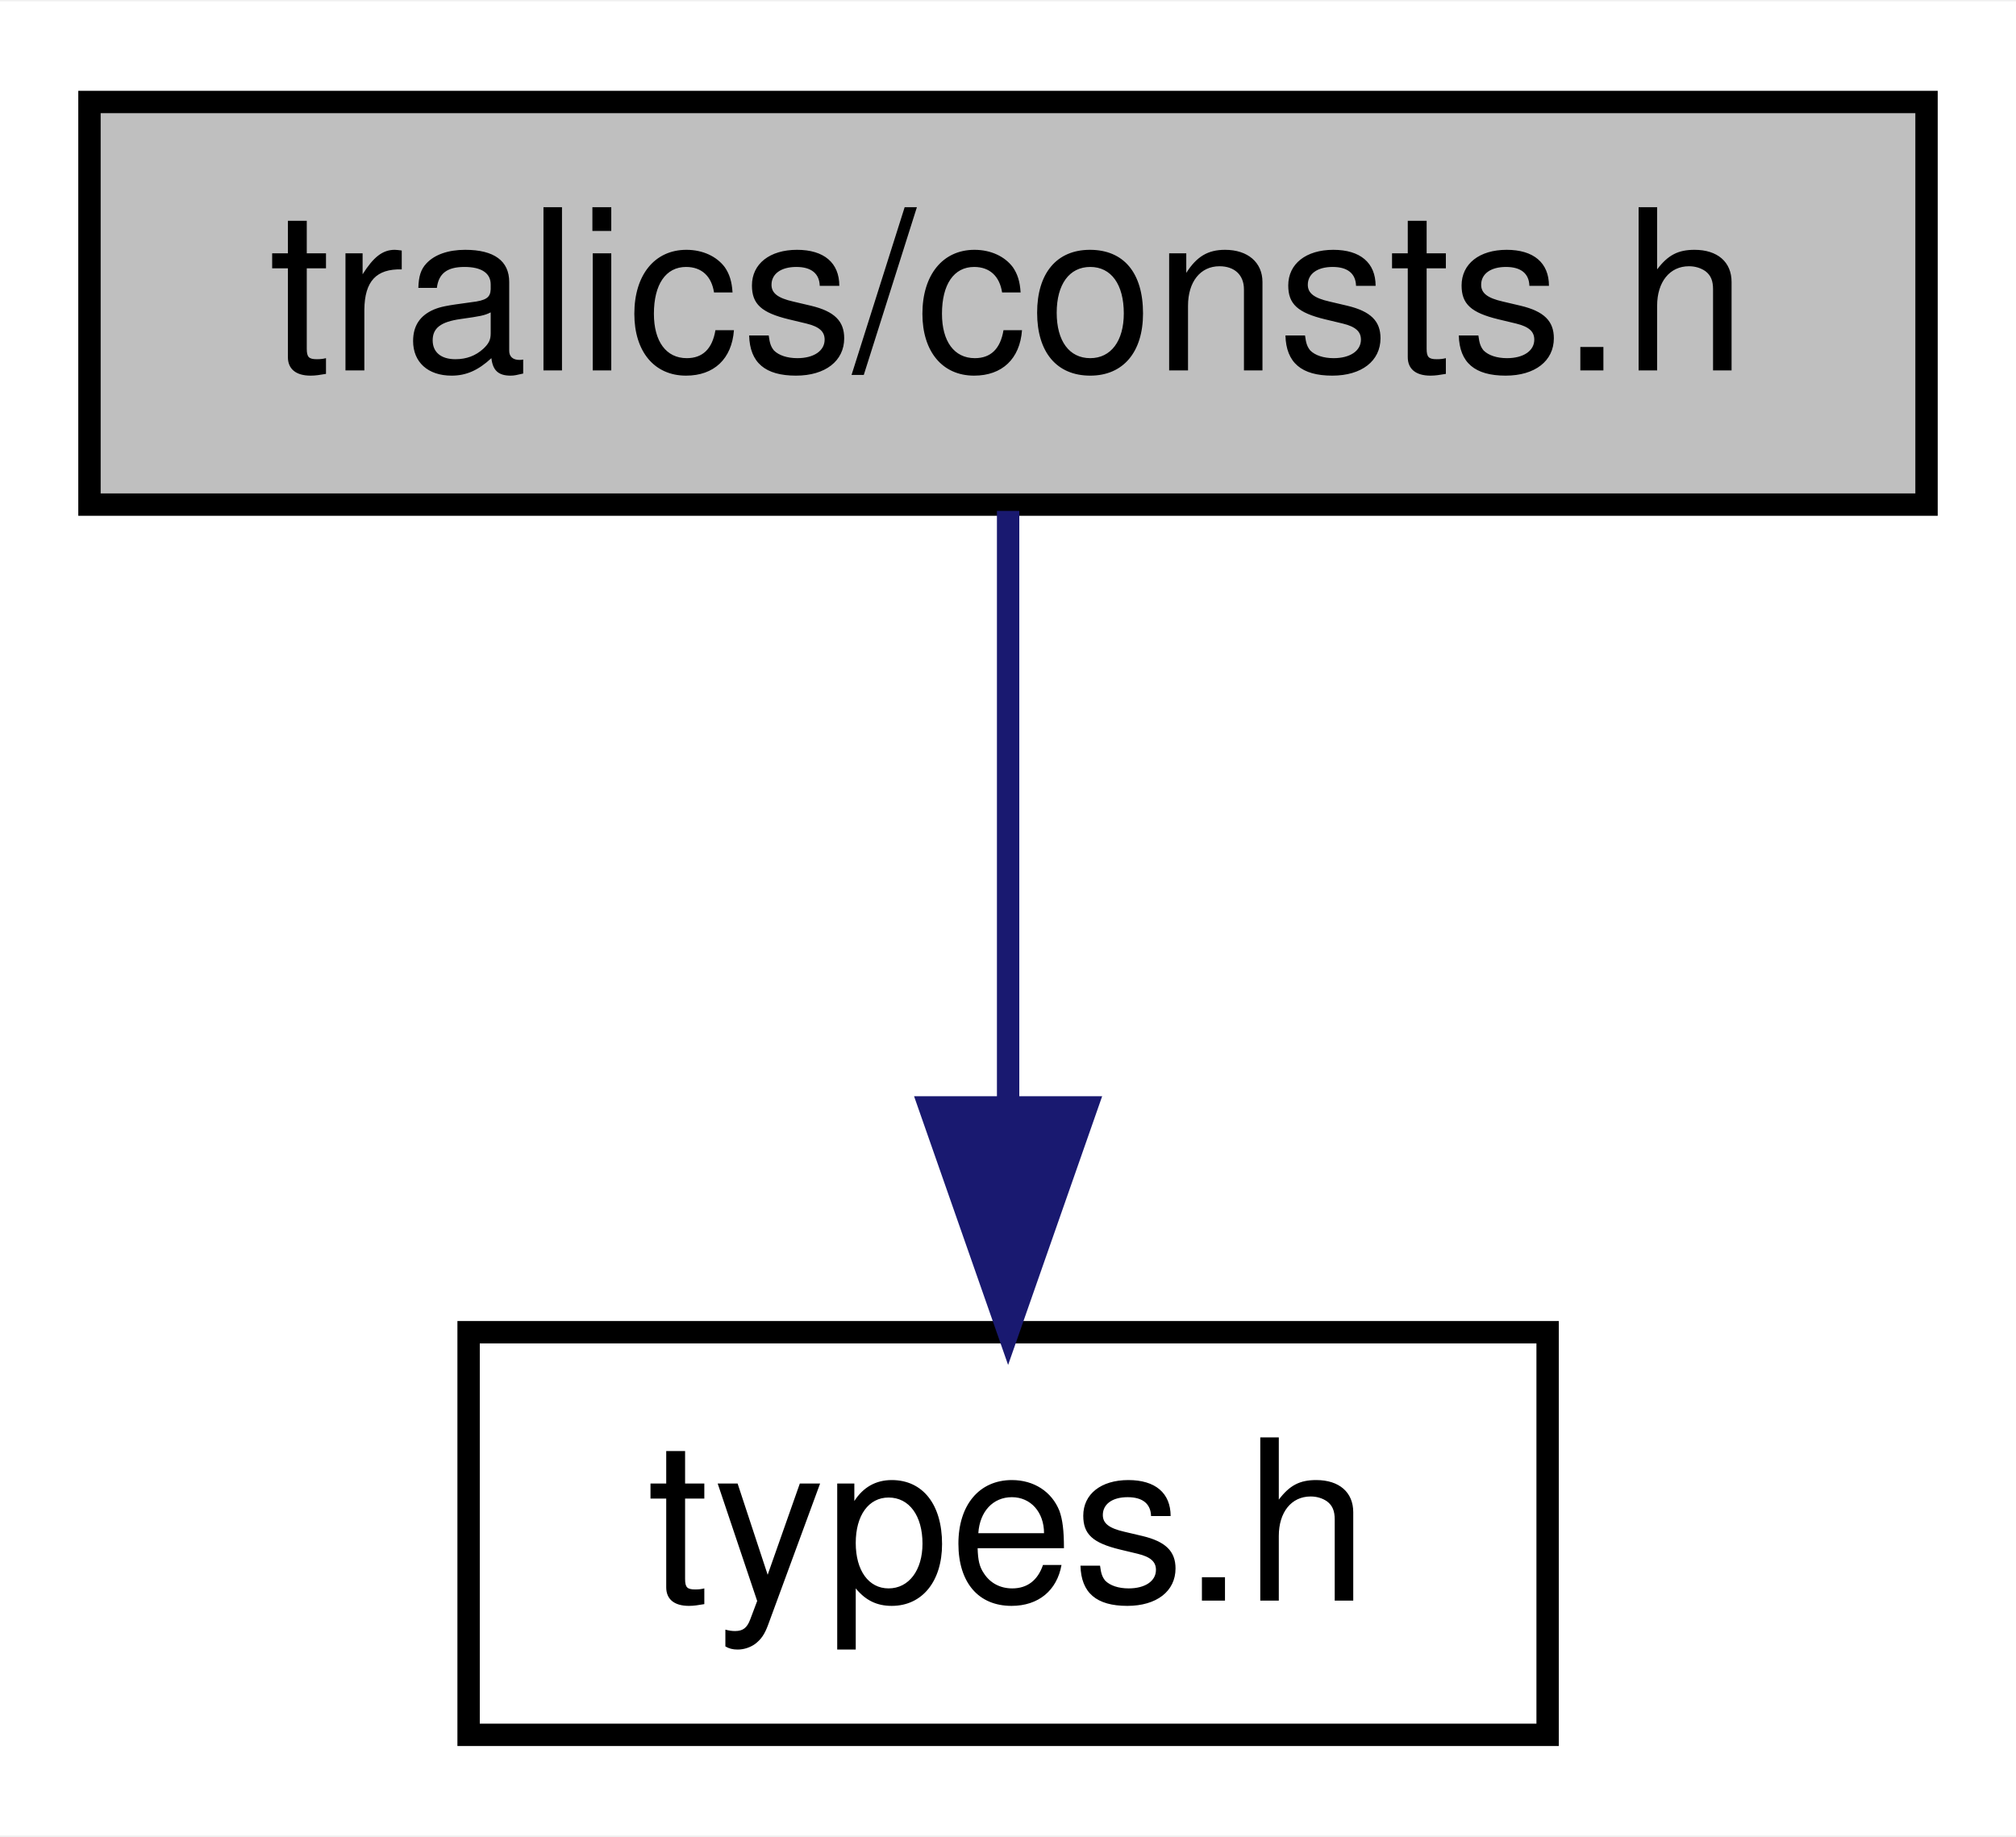
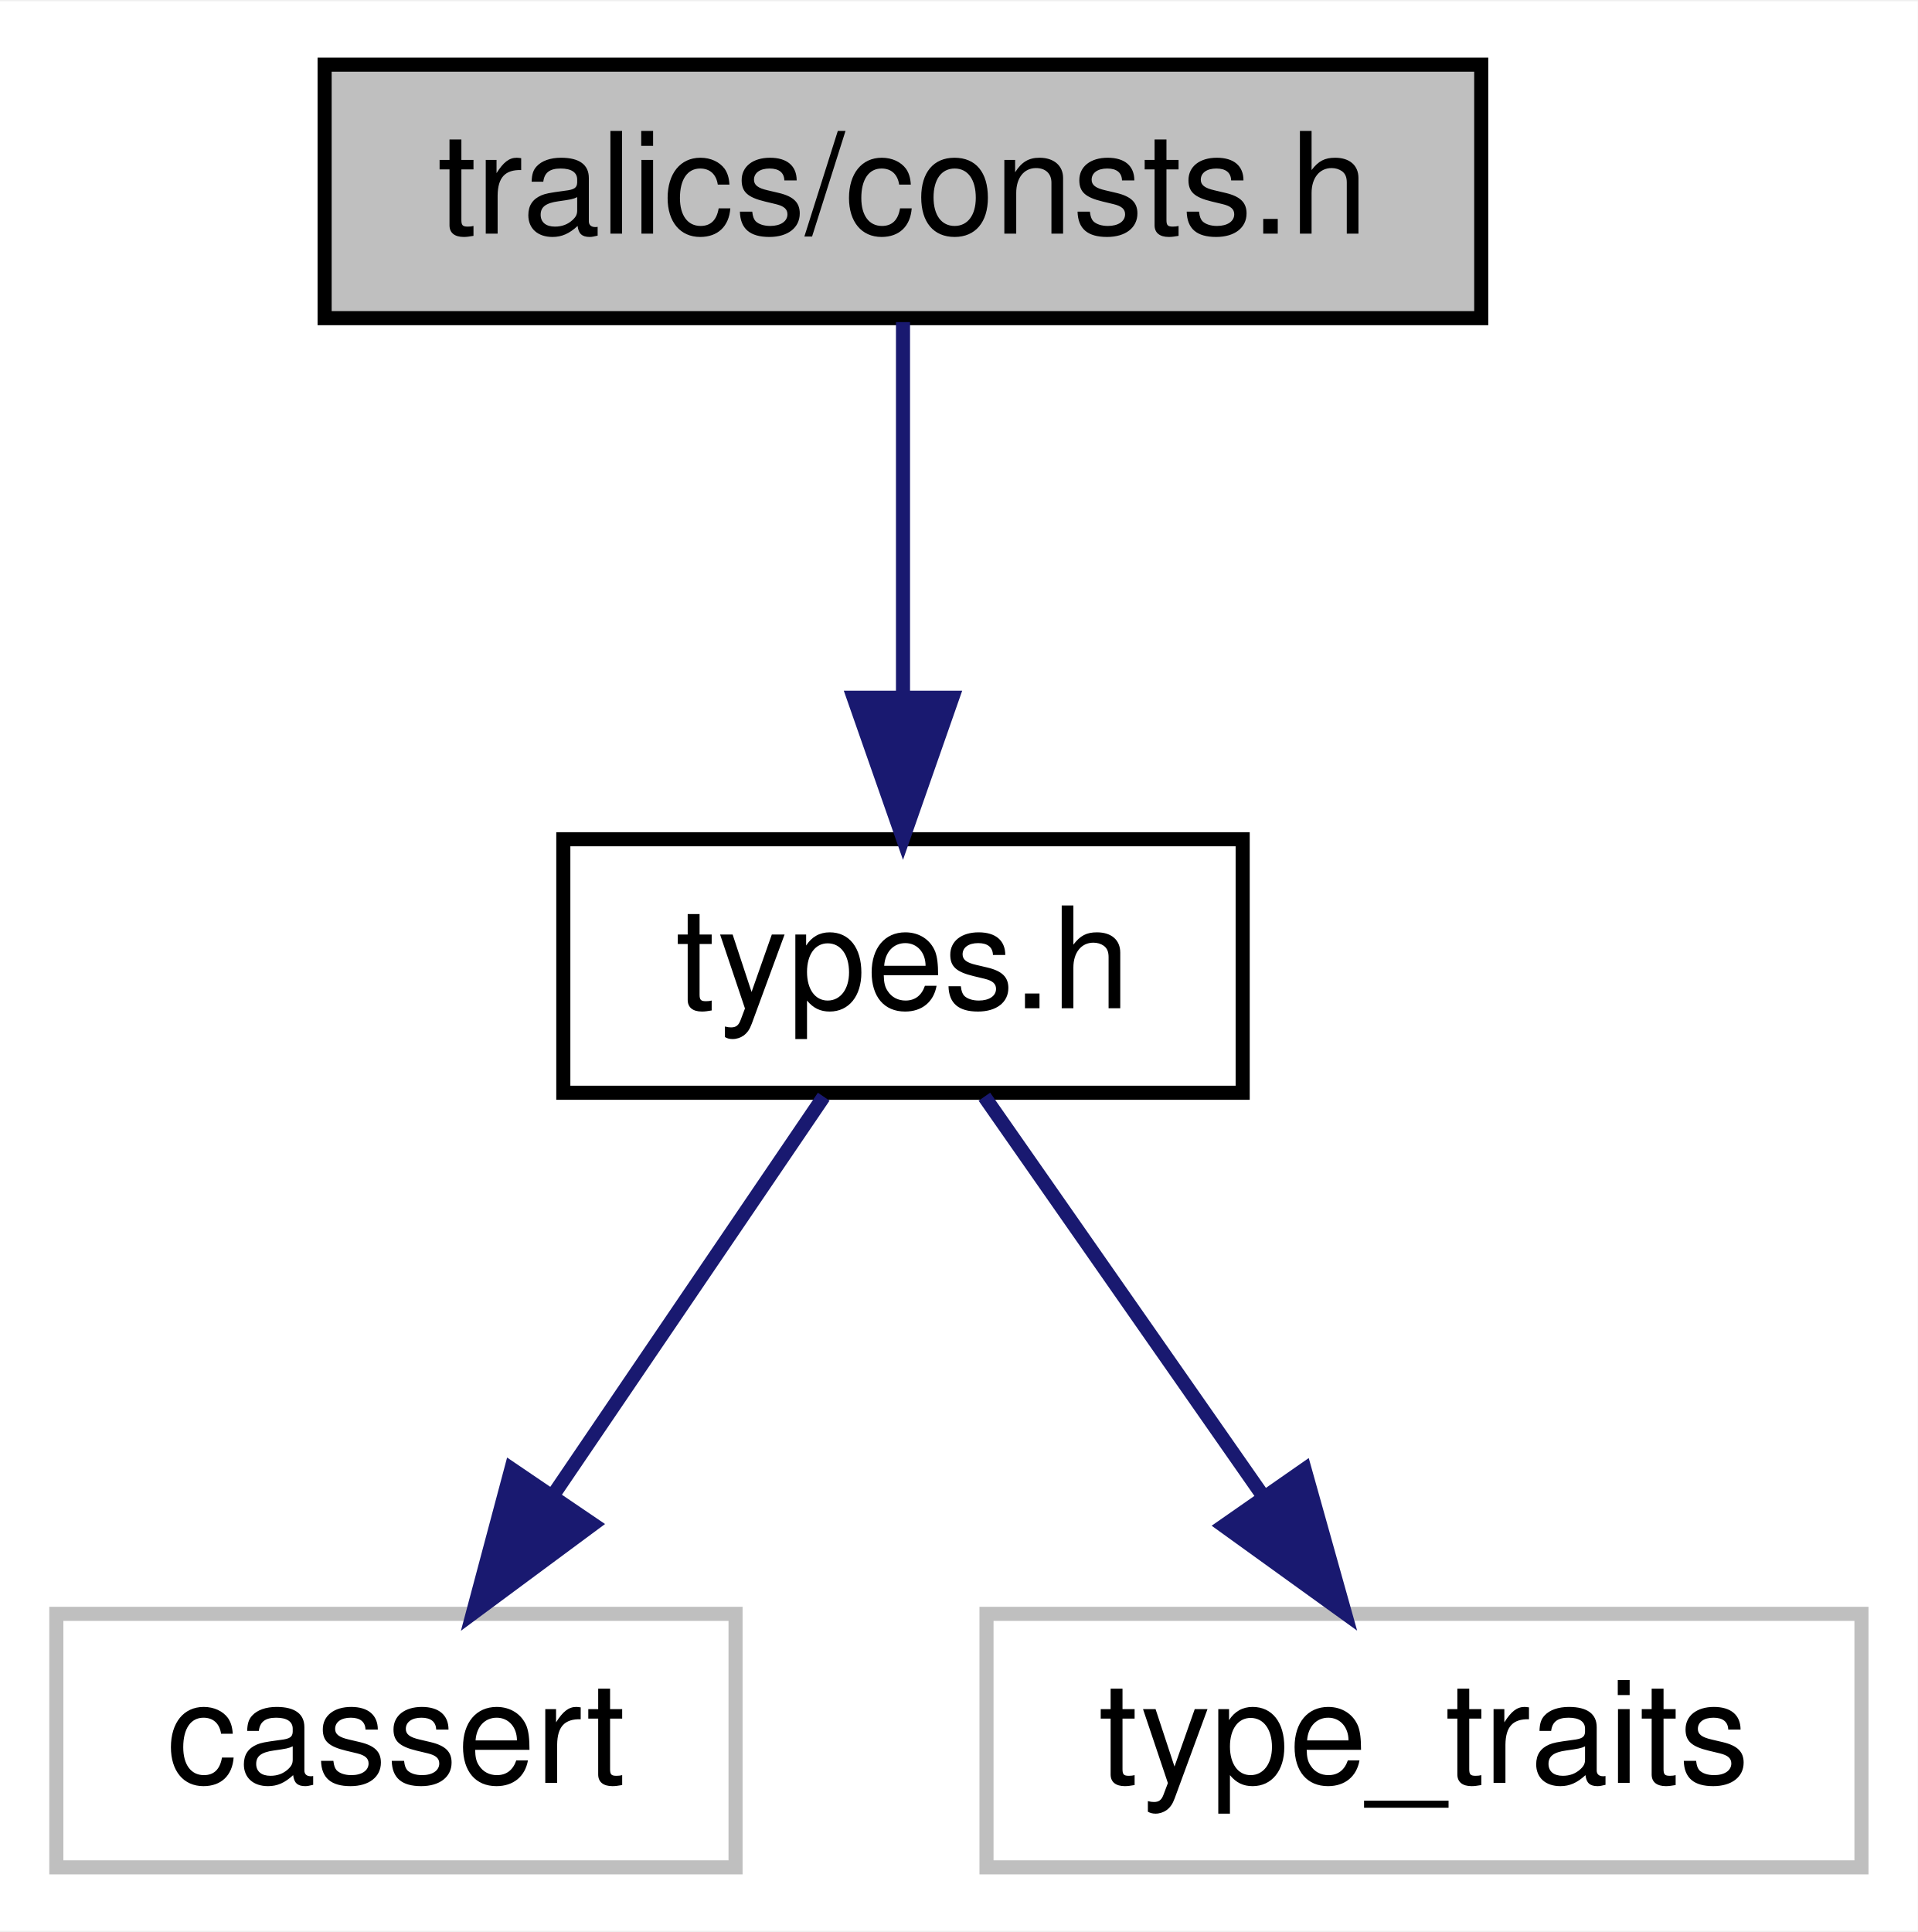
- <svg xmlns="http://www.w3.org/2000/svg" xmlns:xlink="http://www.w3.org/1999/xlink" width="90pt" height="82pt" viewBox="0.00 0.00 90.13 82.00">
-   <g id="graph0" class="graph" transform="scale(1 1) rotate(0) translate(4 78)">
-     <polygon fill="white" stroke="transparent" points="-4,4 -4,-78 86.13,-78 86.13,4 -4,4" />
+ <svg xmlns="http://www.w3.org/2000/svg" xmlns:xlink="http://www.w3.org/1999/xlink" width="136pt" height="137pt" viewBox="0.00 0.00 136.18 137.00">
+   <g id="graph0" class="graph" transform="scale(1 1) rotate(0) translate(4 133)">
+     <polygon fill="white" stroke="transparent" points="-4,4 -4,-133 132.18,-133 132.18,4 -4,4" />
    <g id="node1" class="node">
      <g id="a_node1">
        <a xlink:title=" ">
-           <polygon fill="#bfbfbf" stroke="black" points="0,-55.5 0,-73.5 82.13,-73.5 82.13,-55.5 0,-55.5" />
-           <text text-anchor="middle" x="41.07" y="-61.5" font-family="Helvetica,sans-Serif" font-size="10.00">tralics/consts.h</text>
+           <polygon fill="#bfbfbf" stroke="black" points="19.05,-110.5 19.05,-128.5 101.18,-128.5 101.18,-110.5 19.05,-110.5" />
+           <text text-anchor="middle" x="60.12" y="-116.5" font-family="Helvetica,sans-Serif" font-size="10.00">tralics/consts.h</text>
        </a>
      </g>
    </g>
    <g id="node2" class="node">
      <g id="a_node2">
        <a xlink:href="../../d9/d49/types_8h.html" target="_top" xlink:title=" ">
-           <polygon fill="white" stroke="black" points="16.95,-0.5 16.95,-18.5 65.19,-18.5 65.19,-0.5 16.95,-0.5" />
-           <text text-anchor="middle" x="41.07" y="-6.5" font-family="Helvetica,sans-Serif" font-size="10.00">types.h</text>
+           <polygon fill="white" stroke="black" points="36,-55.5 36,-73.5 84.24,-73.5 84.24,-55.5 36,-55.5" />
+           <text text-anchor="middle" x="60.12" y="-61.5" font-family="Helvetica,sans-Serif" font-size="10.00">types.h</text>
        </a>
      </g>
    </g>
    <g id="edge1" class="edge">
-       <path fill="none" stroke="midnightblue" d="M41.07,-55.22C41.07,-48.18 41.07,-37.81 41.07,-28.83" />
-       <polygon fill="midnightblue" stroke="midnightblue" points="44.57,-28.55 41.07,-18.55 37.57,-28.55 44.57,-28.55" />
+       <path fill="none" stroke="midnightblue" d="M60.12,-110.22C60.12,-103.18 60.12,-92.81 60.12,-83.83" />
+       <polygon fill="midnightblue" stroke="midnightblue" points="63.62,-83.55 60.12,-73.55 56.62,-83.55 63.62,-83.55" />
+     </g>
+     <g id="node3" class="node">
+       <g id="a_node3">
+         <a xlink:title=" ">
+           <polygon fill="white" stroke="#bfbfbf" points="0,-0.5 0,-18.5 48.23,-18.5 48.23,-0.5 0,-0.5" />
+           <text text-anchor="middle" x="24.12" y="-6.5" font-family="Helvetica,sans-Serif" font-size="10.00">cassert</text>
+         </a>
+       </g>
+     </g>
+     <g id="edge2" class="edge">
+       <path fill="none" stroke="midnightblue" d="M54.49,-55.22C49.39,-47.71 41.72,-36.41 35.36,-27.05" />
+       <polygon fill="midnightblue" stroke="midnightblue" points="38.1,-24.86 29.58,-18.55 32.31,-28.79 38.1,-24.86" />
+     </g>
+     <g id="node4" class="node">
+       <g id="a_node4">
+         <a xlink:title=" ">
+           <polygon fill="white" stroke="#bfbfbf" points="66.05,-0.5 66.05,-18.5 128.18,-18.5 128.18,-0.5 66.05,-0.5" />
+           <text text-anchor="middle" x="97.12" y="-6.5" font-family="Helvetica,sans-Serif" font-size="10.00">type_traits</text>
+         </a>
+       </g>
+     </g>
+     <g id="edge3" class="edge">
+       <path fill="none" stroke="midnightblue" d="M65.9,-55.22C71.2,-47.63 79.19,-36.18 85.76,-26.76" />
+       <polygon fill="midnightblue" stroke="midnightblue" points="88.64,-28.75 91.5,-18.55 82.9,-24.75 88.64,-28.75" />
    </g>
  </g>
</svg>
